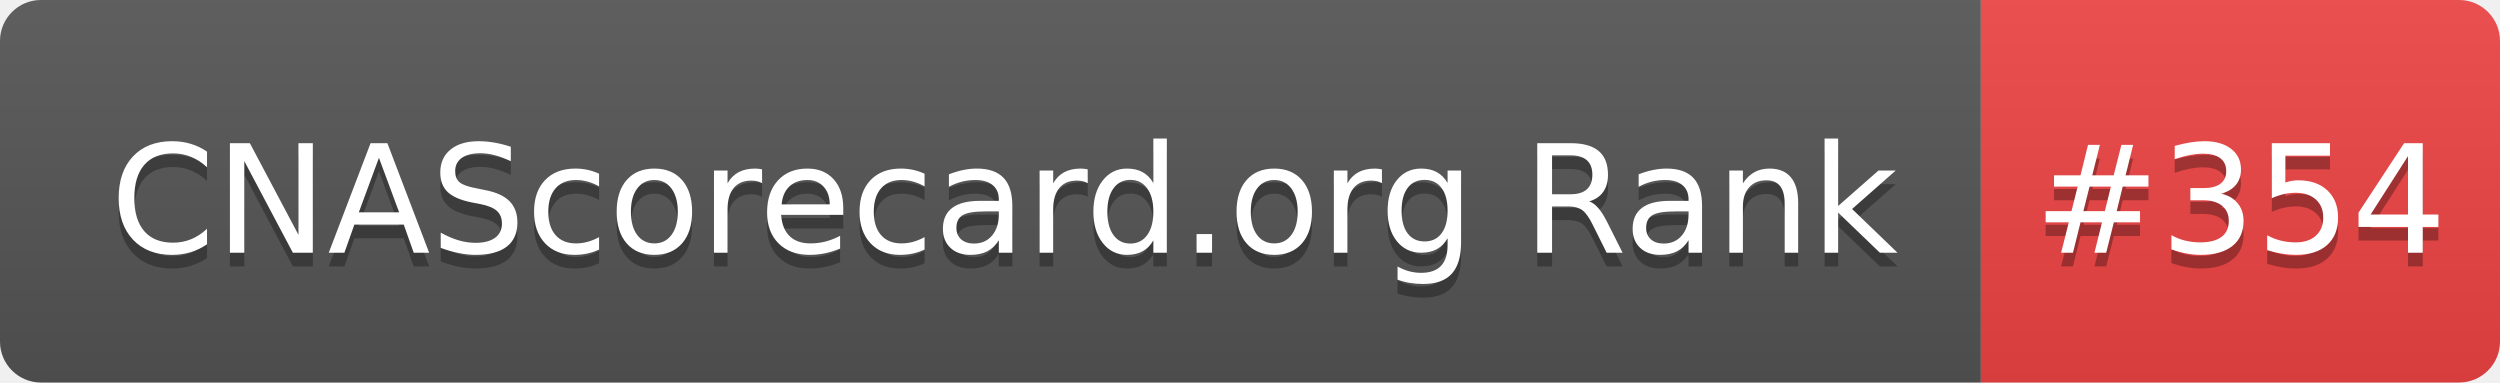
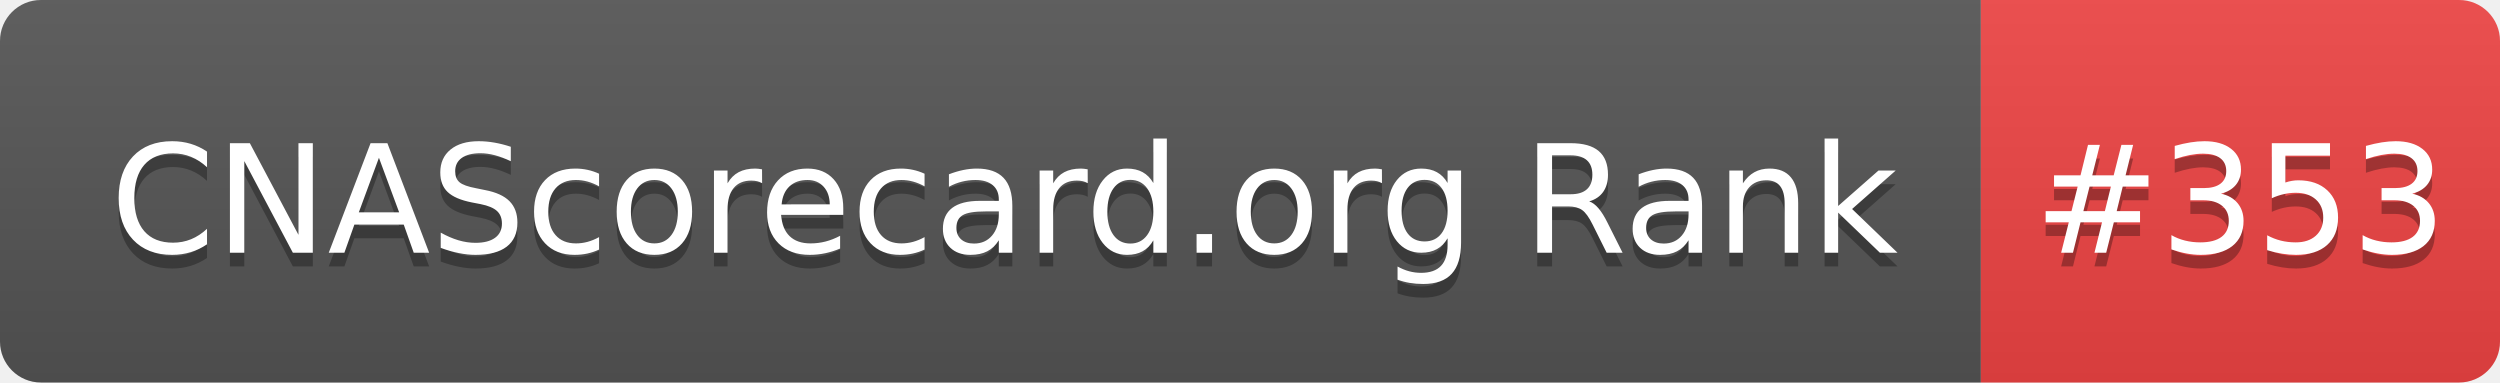
- <svg xmlns="http://www.w3.org/2000/svg" width="183" height="28" role="img" aria-label="CNAScorecard.org Rank: #354">
+ <svg xmlns="http://www.w3.org/2000/svg" width="183" height="28" role="img" aria-label="CNAScorecard.org Rank: #353">
  <linearGradient id="s" x2="0" y2="100%">
    <stop offset="0" stop-color="#bbb" stop-opacity=".1" />
    <stop offset="1" stop-opacity=".1" />
  </linearGradient>
  <clipPath id="r">
    <rect width="183" height="28" rx="3" fill="#fff" />
  </clipPath>
  <g clip-path="url(#r)">
    <rect width="145" height="28" fill="#555" />
    <rect x="145" width="38" height="28" fill="#EF4444" />
    <rect width="183" height="28" fill="url(#s)" />
  </g>
  <g fill="#fff" text-anchor="middle" font-family="Verdana,Geneva,DejaVu Sans,sans-serif" text-rendering="geometricPrecision" font-size="110">
    <text aria-hidden="true" x="735" y="195" fill="#010101" fill-opacity=".3" transform="scale(.1)" textLength="1350">CNAScorecard.org Rank</text>
    <text x="735" y="185" transform="scale(.1)" fill="#fff" textLength="1350">CNAScorecard.org Rank</text>
-     <text aria-hidden="true" x="1640" y="195" fill="#010101" fill-opacity=".3" transform="scale(.1)" textLength="280">#354</text>
-     <text x="1640" y="185" transform="scale(.1)" fill="#fff" textLength="280">#354</text>
+     <text aria-hidden="true" x="1640" y="195" fill="#010101" fill-opacity=".3" transform="scale(.1)" textLength="280">#353</text>
+     <text x="1640" y="185" transform="scale(.1)" fill="#fff" textLength="280">#353</text>
  </g>
</svg>
